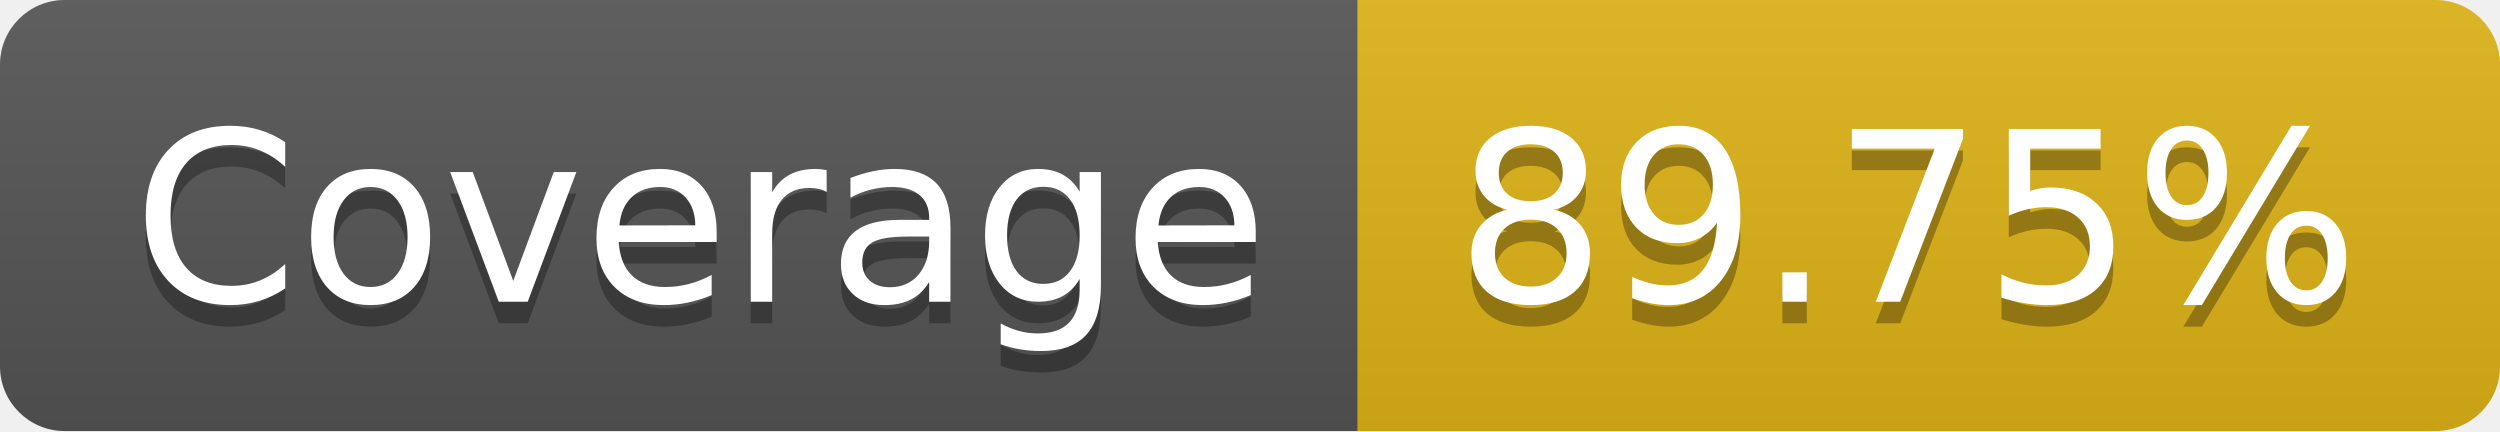
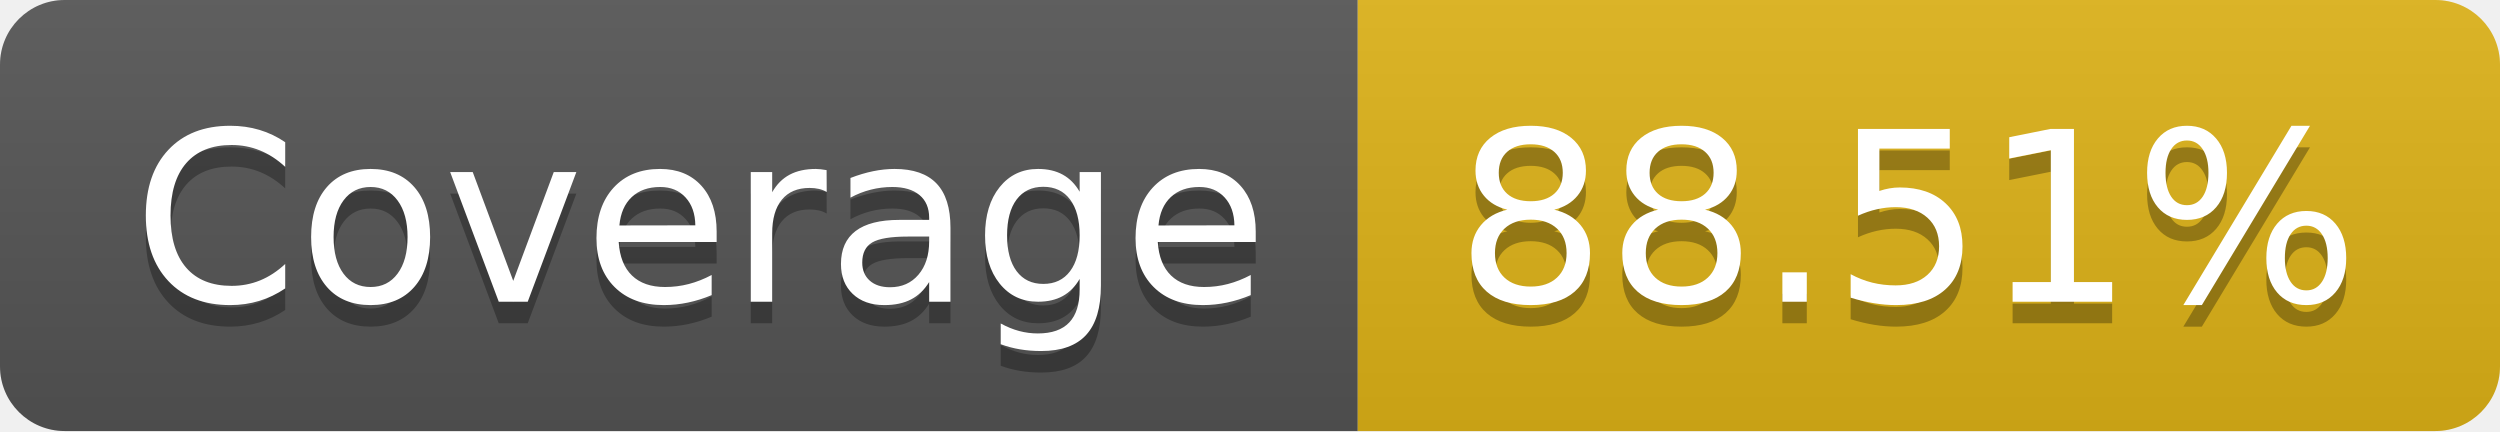
- <svg xmlns="http://www.w3.org/2000/svg" width="116" height="20" role="img" aria-label="Coverage: 89.75%">
+ <svg xmlns="http://www.w3.org/2000/svg" width="116" height="20" role="img" aria-label="Coverage: 88.51%">
  <linearGradient id="s" x2="0" y2="100%">
    <stop offset="0" stop-color="#bbb" stop-opacity=".1" />
    <stop offset="1" stop-opacity=".1" />
  </linearGradient>
  <clipPath id="r">
    <rect width="116" height="20" rx="3" fill="#fff" />
  </clipPath>
  <g clip-path="url(#r)">
    <rect width="63" height="20" fill="#555" />
    <rect x="63" width="53" height="20" fill="#dfb317" />
    <rect width="116" height="20" fill="url(#s)" />
  </g>
  <g fill="#fff" text-anchor="middle" font-family="Verdana,Geneva,DejaVu Sans,sans-serif" text-rendering="geometricPrecision" font-size="110">
    <text aria-hidden="true" x="325" y="150" fill="#010101" fill-opacity=".3" transform="scale(.1)" textLength="530">Coverage</text>
    <text x="325" y="140" transform="scale(.1)" fill="#fff" textLength="530">Coverage</text>
-     <text aria-hidden="true" x="885" y="150" fill="#010101" fill-opacity=".3" transform="scale(.1)" textLength="430">89.75%</text>
-     <text x="885" y="140" transform="scale(.1)" fill="#fff" textLength="430">89.75%</text>
+     <text aria-hidden="true" x="885" y="150" fill="#010101" fill-opacity=".3" transform="scale(.1)" textLength="430">88.51%</text>
+     <text x="885" y="140" transform="scale(.1)" fill="#fff" textLength="430">88.51%</text>
  </g>
</svg>
